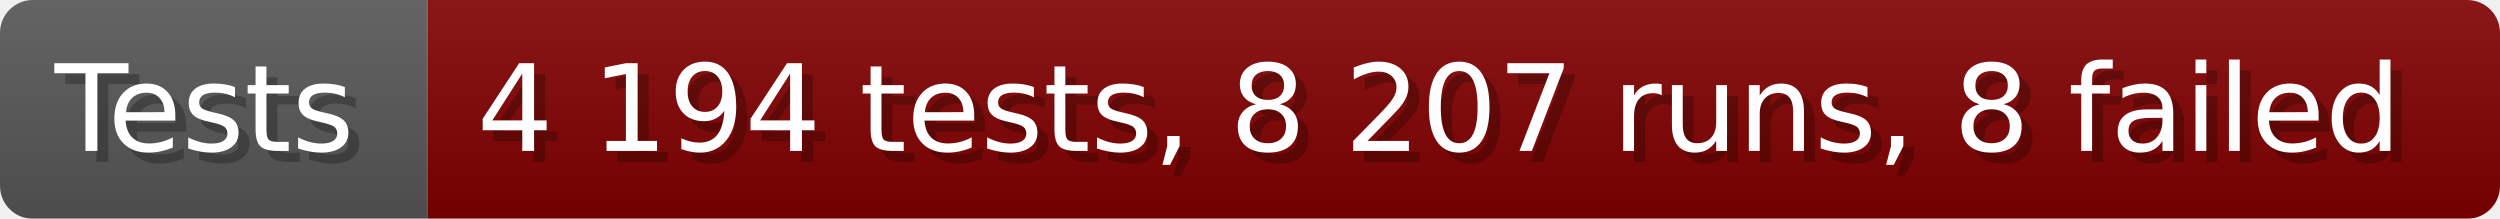
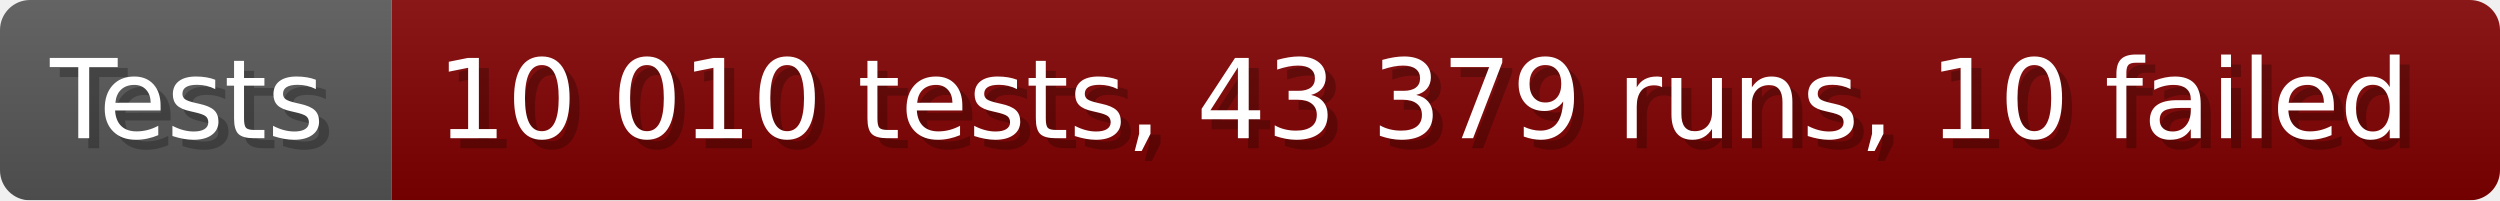
- <svg xmlns="http://www.w3.org/2000/svg" width="228.6" height="20" viewBox="0 0 2286 200" role="img" aria-label="Tests: 4 194 tests, 8 207 runs, 8 failed">
+ <svg xmlns="http://www.w3.org/2000/svg" width="249.6" height="20" viewBox="0 0 2496 200" role="img" aria-label="Tests: 10 010 tests, 43 379 runs, 10 failed">
  <linearGradient id="a" x2="0" y2="100%">
    <stop offset="0" stop-opacity=".1" stop-color="#EEE" />
    <stop offset="1" stop-opacity=".1" />
  </linearGradient>
  <mask id="m">
-     <rect width="2286" height="200" rx="30" fill="#FFF" />
+     <rect width="2496" height="200" rx="30" fill="#FFF" />
  </mask>
  <g mask="url(#m)">
    <rect width="391" height="200" fill="#555" />
-     <rect width="1895" height="200" fill="#800000" x="391" />
-     <rect width="2286" height="200" fill="url(#a)" />
+     <rect width="2105" height="200" fill="#800000" x="391" />
+     <rect width="2496" height="200" fill="url(#a)" />
  </g>
  <g aria-hidden="true" fill="#fff" text-anchor="start" font-family="Verdana,DejaVu Sans,sans-serif" font-size="110">
    <text x="60" y="148" textLength="291" fill="#000" opacity="0.25">Tests</text>
    <text x="50" y="138" textLength="291">Tests</text>
-     <text x="446" y="148" textLength="1795" fill="#000" opacity="0.25">4 194 tests, 8 207 runs, 8 failed</text>
-     <text x="436" y="138" textLength="1795">4 194 tests, 8 207 runs, 8 failed</text>
+     <text x="446" y="148" textLength="2005" fill="#000" opacity="0.25">10 010 tests, 43 379 runs, 10 failed</text>
+     <text x="436" y="138" textLength="2005">10 010 tests, 43 379 runs, 10 failed</text>
  </g>
</svg>
